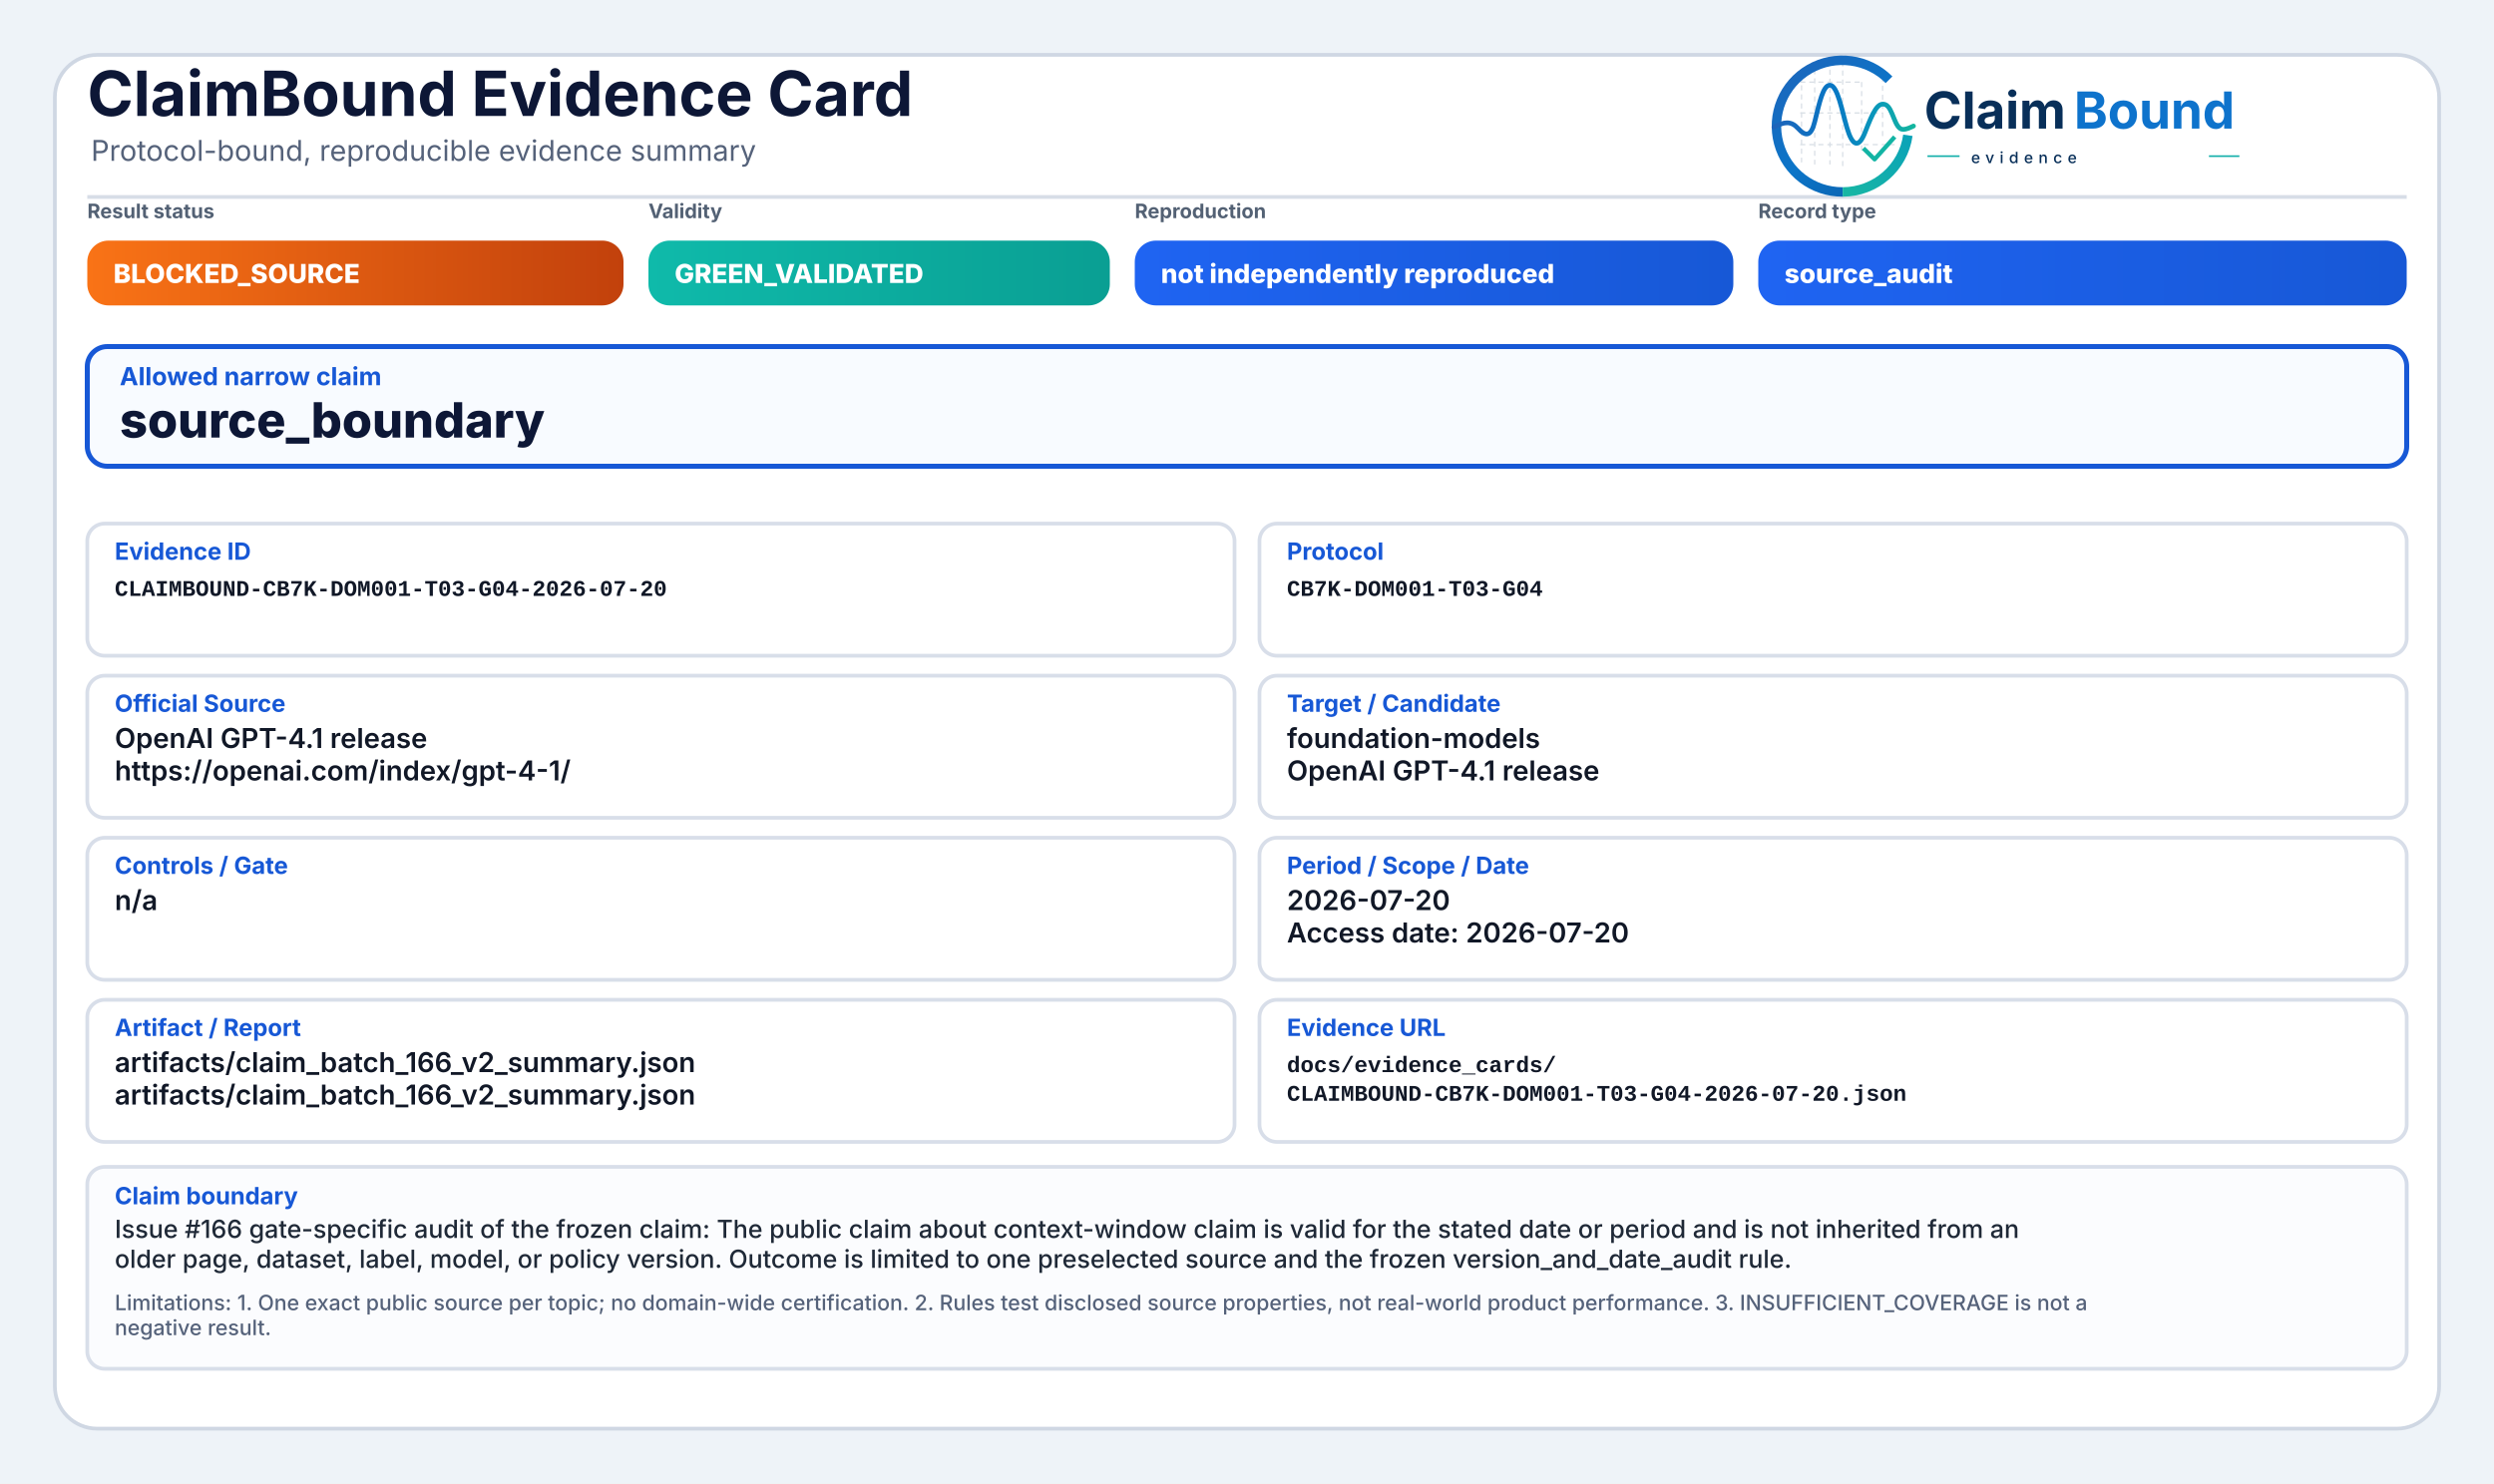
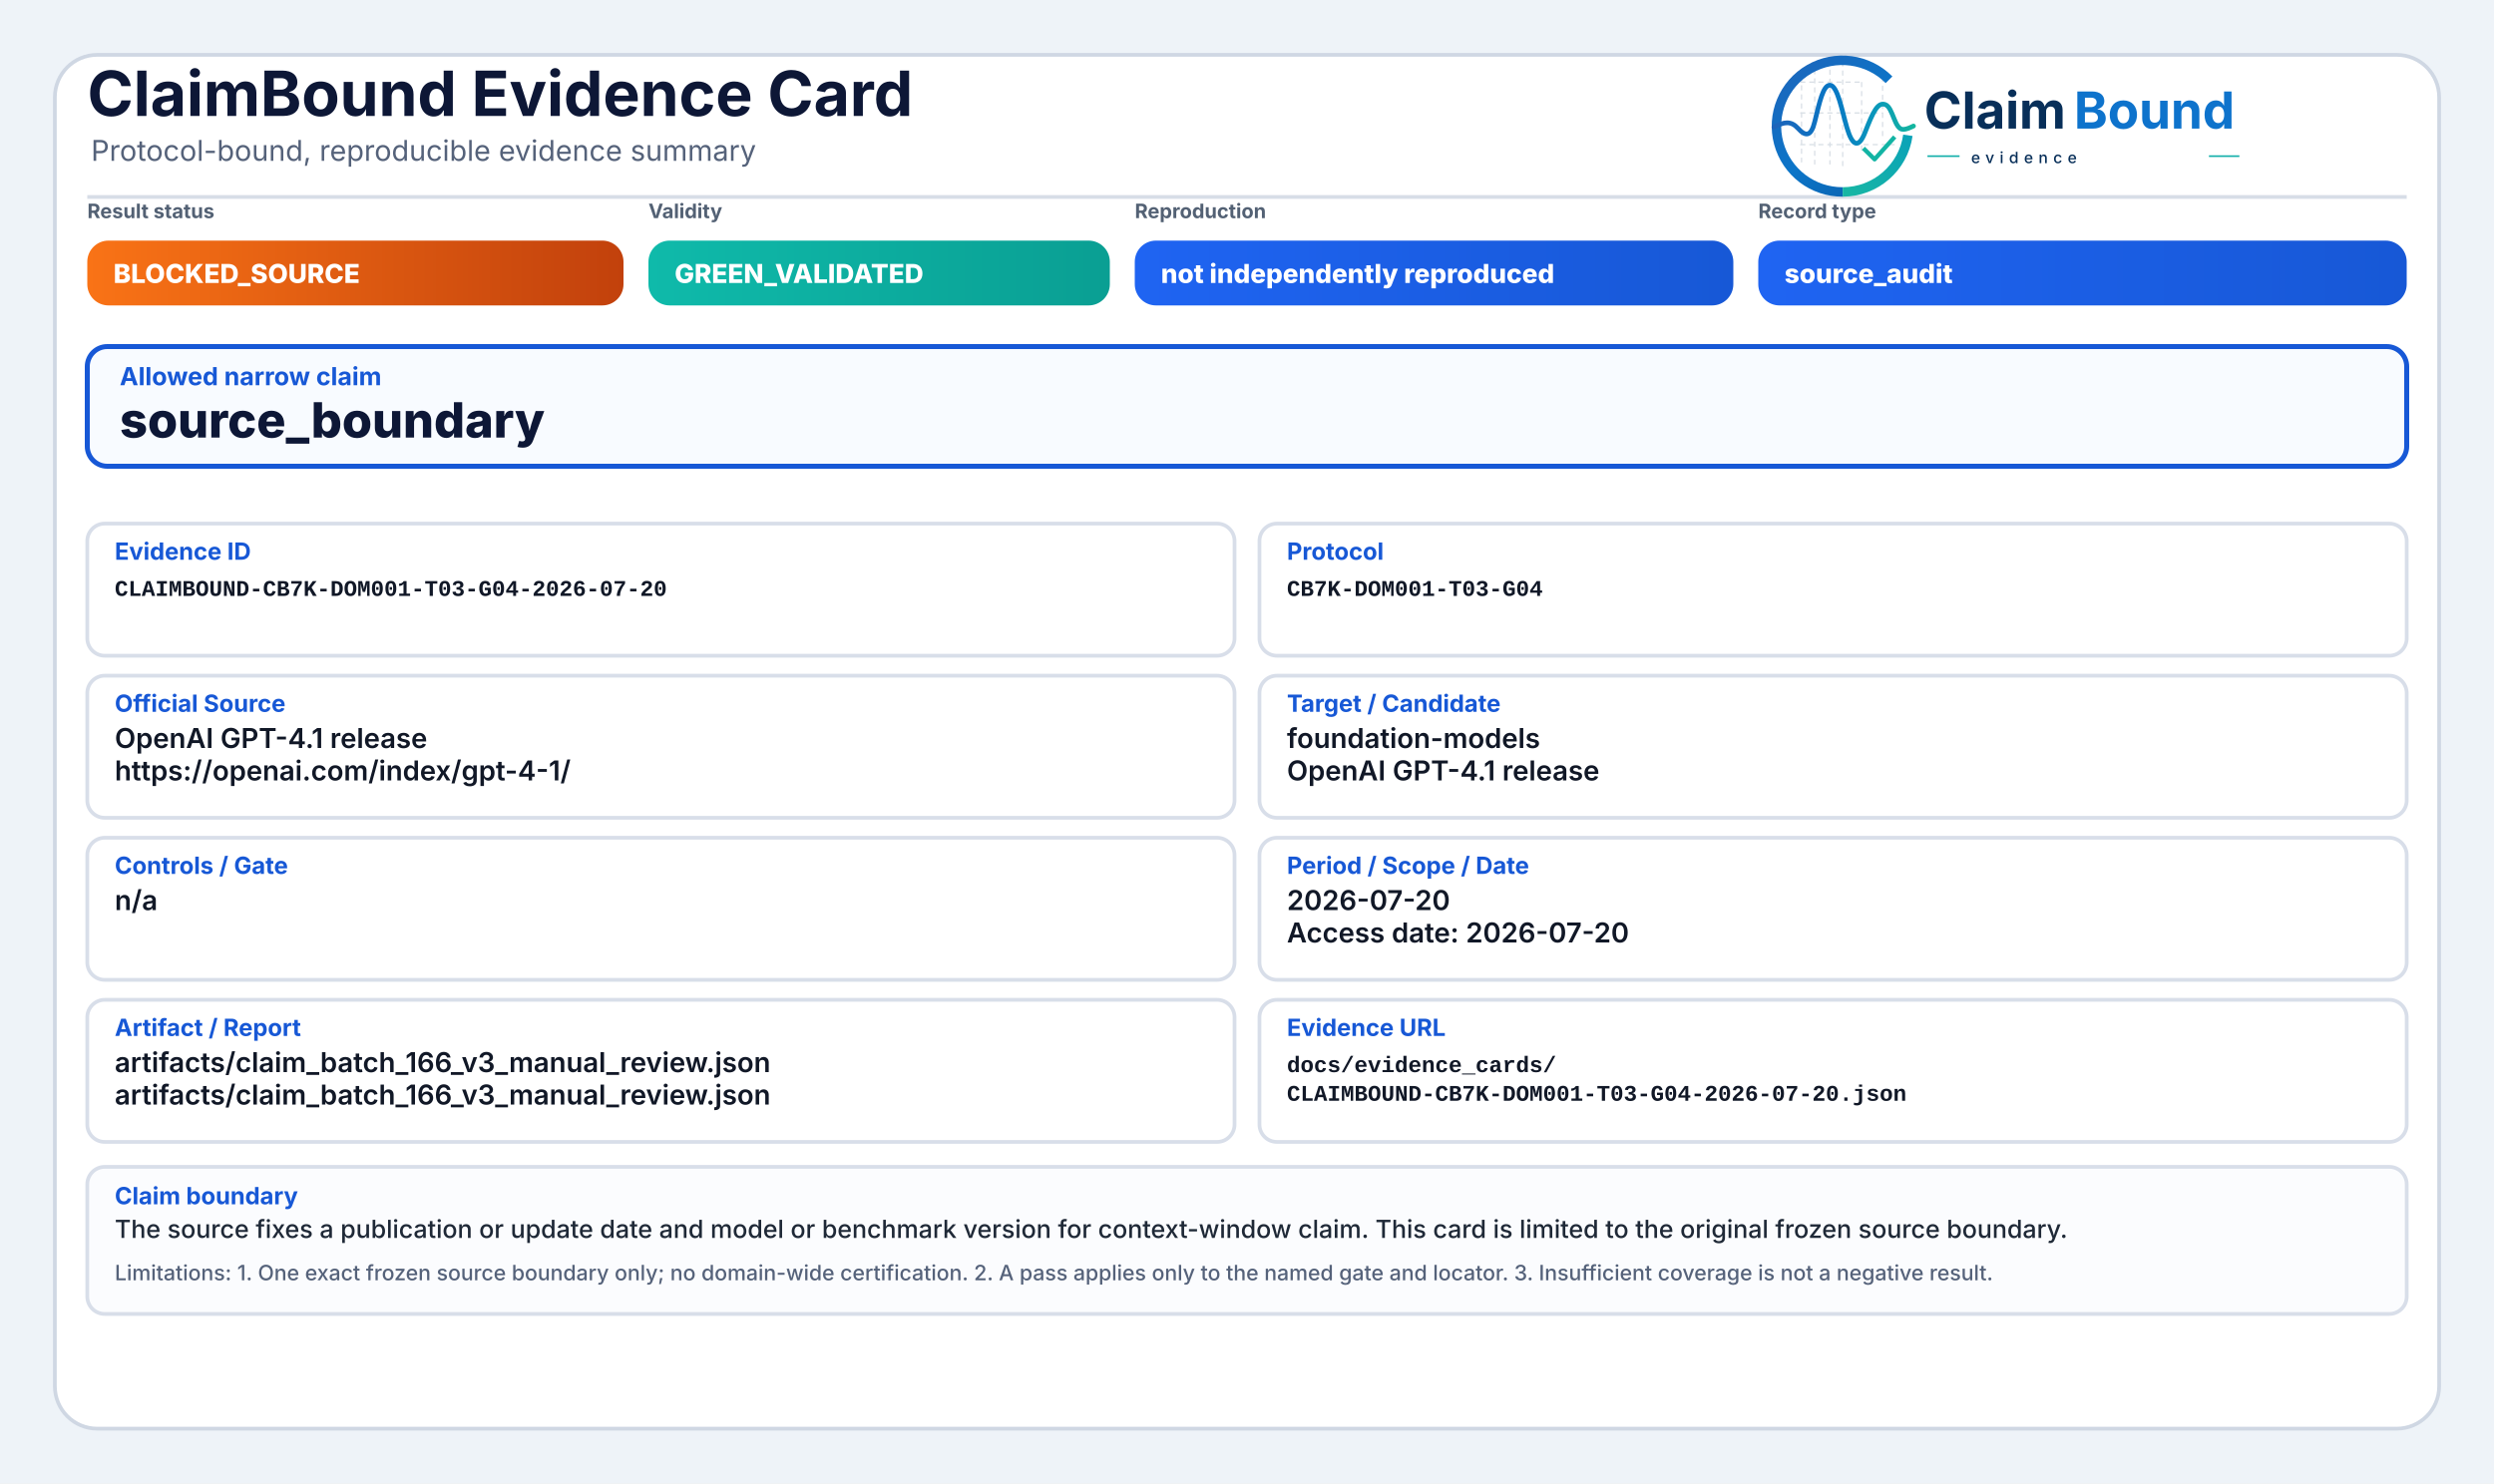
<svg xmlns="http://www.w3.org/2000/svg" width="2000" height="1190" viewBox="0 0 2000 1190" role="img" aria-label="ClaimBound Evidence Card">
  <defs>
    <linearGradient id="greenGrad" x1="0" y1="0" x2="1" y2="0">
      <stop offset="0%" stop-color="#0fbaaa" />
      <stop offset="100%" stop-color="#0a9f93" />
    </linearGradient>
    <linearGradient id="yellowGrad" x1="0" y1="0" x2="1" y2="0">
      <stop offset="0%" stop-color="#fbbf24" />
      <stop offset="100%" stop-color="#d97706" />
    </linearGradient>
    <linearGradient id="amberGrad" x1="0" y1="0" x2="1" y2="0">
      <stop offset="0%" stop-color="#f97316" />
      <stop offset="100%" stop-color="#c2410c" />
    </linearGradient>
    <linearGradient id="redGrad" x1="0" y1="0" x2="1" y2="0">
      <stop offset="0%" stop-color="#ef4444" />
      <stop offset="100%" stop-color="#b91c1c" />
    </linearGradient>
    <linearGradient id="grayGrad" x1="0" y1="0" x2="1" y2="0">
      <stop offset="0%" stop-color="#64748b" />
      <stop offset="100%" stop-color="#475569" />
    </linearGradient>
    <linearGradient id="blueGrad" x1="0" y1="0" x2="1" y2="0">
      <stop offset="0%" stop-color="#1f64f2" />
      <stop offset="100%" stop-color="#1758d6" />
    </linearGradient>
    <linearGradient id="logoRingBlue" x1="73" y1="453" x2="348" y2="793" gradientUnits="userSpaceOnUse">
      <stop offset="0" stop-color="#1E64BA" />
      <stop offset="0.55" stop-color="#0C75C8" />
      <stop offset="1" stop-color="#0A5FAB" />
    </linearGradient>
    <linearGradient id="logoRingTeal" x1="221" y1="792" x2="403" y2="594" gradientUnits="userSpaceOnUse">
      <stop offset="0" stop-color="#18B7A3" />
      <stop offset="1" stop-color="#089EBC" />
    </linearGradient>
    <linearGradient id="logoSignalGradient" x1="61" y1="628" x2="404" y2="628" gradientUnits="userSpaceOnUse">
      <stop offset="0" stop-color="#1E64BA" />
      <stop offset="0.43" stop-color="#0877C4" />
      <stop offset="0.72" stop-color="#0A97BB" />
      <stop offset="1" stop-color="#14B69E" />
    </linearGradient>
  </defs>
  <rect x="0" y="0" width="2000" height="1190" fill="#eef3f8" />
  <rect x="44" y="44" width="1912" height="1102" rx="34" fill="#ffffff" stroke="#cfd7e3" stroke-width="3" />
  <path d="M70 158 H1930" stroke="#d7dde7" stroke-width="3" />
  <text x="70" y="93" font-family="Inter, Segoe UI, Arial, sans-serif" font-size="50" font-weight="750" fill="#0d1736">ClaimBound Evidence Card</text>
  <text x="73" y="129" font-family="Inter, Segoe UI, Arial, sans-serif" font-size="23" font-weight="400" fill="#55627a">Protocol-bound, reproducible evidence summary</text>
  <g aria-label="ClaimBound evidence logo" transform="translate(1415,52) scale(0.33) translate(-40,-478)">
    <g stroke-linecap="butt" stroke-linejoin="round">
      <g stroke="#CBD3DC" stroke-width="3.2" stroke-linecap="round" stroke-dasharray="10 12" opacity="0.72">
        <path d="M130 507V714" />
        <path d="M162 490V719" />
        <path d="M199 491V719" />
        <path d="M230 471V726" />
        <path d="M276 521V690" />
        <path d="M327 508V650" />
        <path d="M128 520H277" />
        <path d="M128 595H327" />
        <path d="M128 672H355" />
      </g>
      <path d="M342.6 514.3A160 160 0 1 0 230 787" fill="none" stroke="url(#logoRingBlue)" stroke-width="23" />
      <path d="M230 787A160 160 0 0 0 388.4 649.3" fill="none" stroke="url(#logoRingTeal)" stroke-width="23" />
      <path d="M63 629.5C87 616.4 104.3 613.6 121.2 632.2C140.7 653.8 153.4 651.6 162.1 616.2C173.8 568.5 182.5 527.5 198.9 527.5C217.5 527.5 228.4 590.6 240.3 630.8C253.4 675.4 268.6 682.8 284.6 641.5C303.5 592.9 315.2 567.6 333.7 574.7C352.6 582 355.7 635.1 376.6 634.9C386.2 634.8 394 630.4 402 626.8" fill="none" stroke="url(#logoSignalGradient)" stroke-width="11.5" stroke-linecap="round" />
      <path d="M284 684.5L307.5 707.7L353 657" fill="none" stroke="#12B4A4" stroke-width="10.5" stroke-linecap="square" />
    </g>
    <text x="428" y="633" font-family="Inter, Segoe UI, Arial, sans-serif" font-size="124" font-weight="750" fill="#082F59" text-rendering="geometricPrecision">Claim</text>
    <text x="792" y="633" font-family="Inter, Segoe UI, Arial, sans-serif" font-size="124" font-weight="750" fill="#0E73CC" text-rendering="geometricPrecision">Bound</text>
    <line x1="436" y1="700" x2="514" y2="700" stroke="#11AFA9" stroke-width="4" />
    <text x="542" y="717" font-family="Inter, Segoe UI, Arial, sans-serif" font-size="38" font-weight="500" letter-spacing="13" fill="#082F59">evidence</text>
    <line x1="1120" y1="700" x2="1194" y2="700" stroke="#11AFA9" stroke-width="4" />
  </g>
  <text x="70" y="175" font-family="Inter, Segoe UI, Arial, sans-serif" font-size="16" font-weight="650" fill="#536174">Result status</text>
  <rect x="70" y="193" width="430" height="52" rx="17" fill="url(#amberGrad)" />
  <text x="91" y="227" font-family="Inter, Segoe UI, Arial, sans-serif" font-size="21" font-weight="800" fill="#ffffff">BLOCKED_SOURCE</text>
  <text x="520" y="175" font-family="Inter, Segoe UI, Arial, sans-serif" font-size="16" font-weight="650" fill="#536174">Validity</text>
  <rect x="520" y="193" width="370" height="52" rx="17" fill="url(#greenGrad)" />
  <text x="541" y="227" font-family="Inter, Segoe UI, Arial, sans-serif" font-size="21" font-weight="800" fill="#ffffff">GREEN_VALIDATED</text>
  <text x="910" y="175" font-family="Inter, Segoe UI, Arial, sans-serif" font-size="16" font-weight="650" fill="#536174">Reproduction</text>
  <rect x="910" y="193" width="480" height="52" rx="17" fill="url(#blueGrad)" />
  <text x="931" y="227" font-family="Inter, Segoe UI, Arial, sans-serif" font-size="21" font-weight="800" fill="#ffffff">not independently reproduced</text>
  <text x="1410" y="175" font-family="Inter, Segoe UI, Arial, sans-serif" font-size="16" font-weight="650" fill="#536174">Record type</text>
  <rect x="1410" y="193" width="520" height="52" rx="17" fill="url(#blueGrad)" />
  <text x="1431" y="227" font-family="Inter, Segoe UI, Arial, sans-serif" font-size="21" font-weight="800" fill="#ffffff">source_audit</text>
  <rect x="70" y="278" width="1860" height="96" rx="16" fill="#f8fbff" stroke="#1758d6" stroke-width="4" />
  <text x="96" y="309" font-family="Inter, Segoe UI, Arial, sans-serif" font-size="20" font-weight="750" fill="#1758d6">Allowed narrow claim</text>
  <text x="96" y="351" font-family="Inter, Segoe UI, Arial, sans-serif" font-size="39" font-weight="800" fill="#0d1736">source_boundary</text>
  <rect x="70" y="420" width="920" height="106" rx="14" fill="#ffffff" stroke="#d8dee9" stroke-width="3" />
  <text x="92" y="449" font-family="Inter, Segoe UI, Arial, sans-serif" font-size="19" font-weight="750" fill="#1758d6">Evidence ID</text>
  <text x="92" y="478" font-family="SFMono-Regular, Consolas, Liberation Mono, monospace" font-size="18" font-weight="600" fill="#111827">CLAIMBOUND-CB7K-DOM001-T03-G04-2026-07-20</text>
  <rect x="1010" y="420" width="920" height="106" rx="14" fill="#ffffff" stroke="#d8dee9" stroke-width="3" />
  <text x="1032" y="449" font-family="Inter, Segoe UI, Arial, sans-serif" font-size="19" font-weight="750" fill="#1758d6">Protocol</text>
  <text x="1032" y="478" font-family="SFMono-Regular, Consolas, Liberation Mono, monospace" font-size="18" font-weight="600" fill="#111827">CB7K-DOM001-T03-G04</text>
  <rect x="70" y="542" width="920" height="114" rx="14" fill="#ffffff" stroke="#d8dee9" stroke-width="3" />
  <text x="92" y="571" font-family="Inter, Segoe UI, Arial, sans-serif" font-size="19" font-weight="750" fill="#1758d6">Official Source</text>
  <text x="92" y="600" font-family="Inter, Segoe UI, Arial, sans-serif" font-size="22" font-weight="600" fill="#111827">OpenAI GPT-4.1 release</text>
  <text x="92" y="626" font-family="Inter, Segoe UI, Arial, sans-serif" font-size="22" font-weight="600" fill="#111827">https://openai.com/index/gpt-4-1/</text>
  <rect x="1010" y="542" width="920" height="114" rx="14" fill="#ffffff" stroke="#d8dee9" stroke-width="3" />
  <text x="1032" y="571" font-family="Inter, Segoe UI, Arial, sans-serif" font-size="19" font-weight="750" fill="#1758d6">Target / Candidate</text>
  <text x="1032" y="600" font-family="Inter, Segoe UI, Arial, sans-serif" font-size="22" font-weight="600" fill="#111827">foundation-models</text>
  <text x="1032" y="626" font-family="Inter, Segoe UI, Arial, sans-serif" font-size="22" font-weight="600" fill="#111827">OpenAI GPT-4.1 release</text>
  <rect x="70" y="672" width="920" height="114" rx="14" fill="#ffffff" stroke="#d8dee9" stroke-width="3" />
  <text x="92" y="701" font-family="Inter, Segoe UI, Arial, sans-serif" font-size="19" font-weight="750" fill="#1758d6">Controls / Gate</text>
  <text x="92" y="730" font-family="Inter, Segoe UI, Arial, sans-serif" font-size="22" font-weight="600" fill="#111827">n/a</text>
  <rect x="1010" y="672" width="920" height="114" rx="14" fill="#ffffff" stroke="#d8dee9" stroke-width="3" />
  <text x="1032" y="701" font-family="Inter, Segoe UI, Arial, sans-serif" font-size="19" font-weight="750" fill="#1758d6">Period / Scope / Date</text>
  <text x="1032" y="730" font-family="Inter, Segoe UI, Arial, sans-serif" font-size="22" font-weight="600" fill="#111827">2026-07-20</text>
  <text x="1032" y="756" font-family="Inter, Segoe UI, Arial, sans-serif" font-size="22" font-weight="600" fill="#111827">Access date: 2026-07-20</text>
  <rect x="70" y="802" width="920" height="114" rx="14" fill="#ffffff" stroke="#d8dee9" stroke-width="3" />
  <text x="92" y="831" font-family="Inter, Segoe UI, Arial, sans-serif" font-size="19" font-weight="750" fill="#1758d6">Artifact / Report</text>
-   <text x="92" y="860" font-family="Inter, Segoe UI, Arial, sans-serif" font-size="22" font-weight="600" fill="#111827">artifacts/claim_batch_166_v2_summary.json</text>
-   <text x="92" y="886" font-family="Inter, Segoe UI, Arial, sans-serif" font-size="22" font-weight="600" fill="#111827">artifacts/claim_batch_166_v2_summary.json</text>
+   <text x="92" y="860" font-family="Inter, Segoe UI, Arial, sans-serif" font-size="22" font-weight="600" fill="#111827">artifacts/claim_batch_166_v3_manual_review.json</text>
+   <text x="92" y="886" font-family="Inter, Segoe UI, Arial, sans-serif" font-size="22" font-weight="600" fill="#111827">artifacts/claim_batch_166_v3_manual_review.json</text>
  <rect x="1010" y="802" width="920" height="114" rx="14" fill="#ffffff" stroke="#d8dee9" stroke-width="3" />
  <text x="1032" y="831" font-family="Inter, Segoe UI, Arial, sans-serif" font-size="19" font-weight="750" fill="#1758d6">Evidence URL</text>
  <text x="1032" y="860" font-family="SFMono-Regular, Consolas, Liberation Mono, monospace" font-size="18" font-weight="600" fill="#111827">docs/evidence_cards/</text>
  <text x="1032" y="883" font-family="SFMono-Regular, Consolas, Liberation Mono, monospace" font-size="18" font-weight="600" fill="#111827">CLAIMBOUND-CB7K-DOM001-T03-G04-2026-07-20.json</text>
-   <rect x="70" y="936" width="1860" height="162" rx="14" fill="#fbfcfe" stroke="#d8dee9" stroke-width="3" />
+   <rect x="70" y="936" width="1860" height="118" rx="14" fill="#fbfcfe" stroke="#d8dee9" stroke-width="3" />
  <text x="92" y="966" font-family="Inter, Segoe UI, Arial, sans-serif" font-size="19" font-weight="750" fill="#1758d6">Claim boundary</text>
-   <text x="92" y="993" font-family="Inter, Segoe UI, Arial, sans-serif" font-size="20" font-weight="500" fill="#1f2937">Issue #166 gate-specific audit of the frozen claim: The public claim about context-window claim is valid for the stated date or period and is not inherited from an</text>
-   <text x="92" y="1017" font-family="Inter, Segoe UI, Arial, sans-serif" font-size="20" font-weight="500" fill="#1f2937">older page, dataset, label, model, or policy version. Outcome is limited to one preselected source and the frozen version_and_date_audit rule.</text>
-   <text x="92" y="1051" font-family="Inter, Segoe UI, Arial, sans-serif" font-size="17" font-weight="500" fill="#55627a">Limitations: 1. One exact public source per topic; no domain-wide certification. 2. Rules test disclosed source properties, not real-world product performance. 3. INSUFFICIENT_COVERAGE is not a</text>
-   <text x="92" y="1071" font-family="Inter, Segoe UI, Arial, sans-serif" font-size="17" font-weight="500" fill="#55627a">negative result.</text>
+   <text x="92" y="993" font-family="Inter, Segoe UI, Arial, sans-serif" font-size="20" font-weight="500" fill="#1f2937">The source fixes a publication or update date and model or benchmark version for context-window claim. This card is limited to the original frozen source boundary.</text>
+   <text x="92" y="1027" font-family="Inter, Segoe UI, Arial, sans-serif" font-size="17" font-weight="500" fill="#55627a">Limitations: 1. One exact frozen source boundary only; no domain-wide certification. 2. A pass applies only to the named gate and locator. 3. Insufficient coverage is not a negative result.</text>
</svg>
